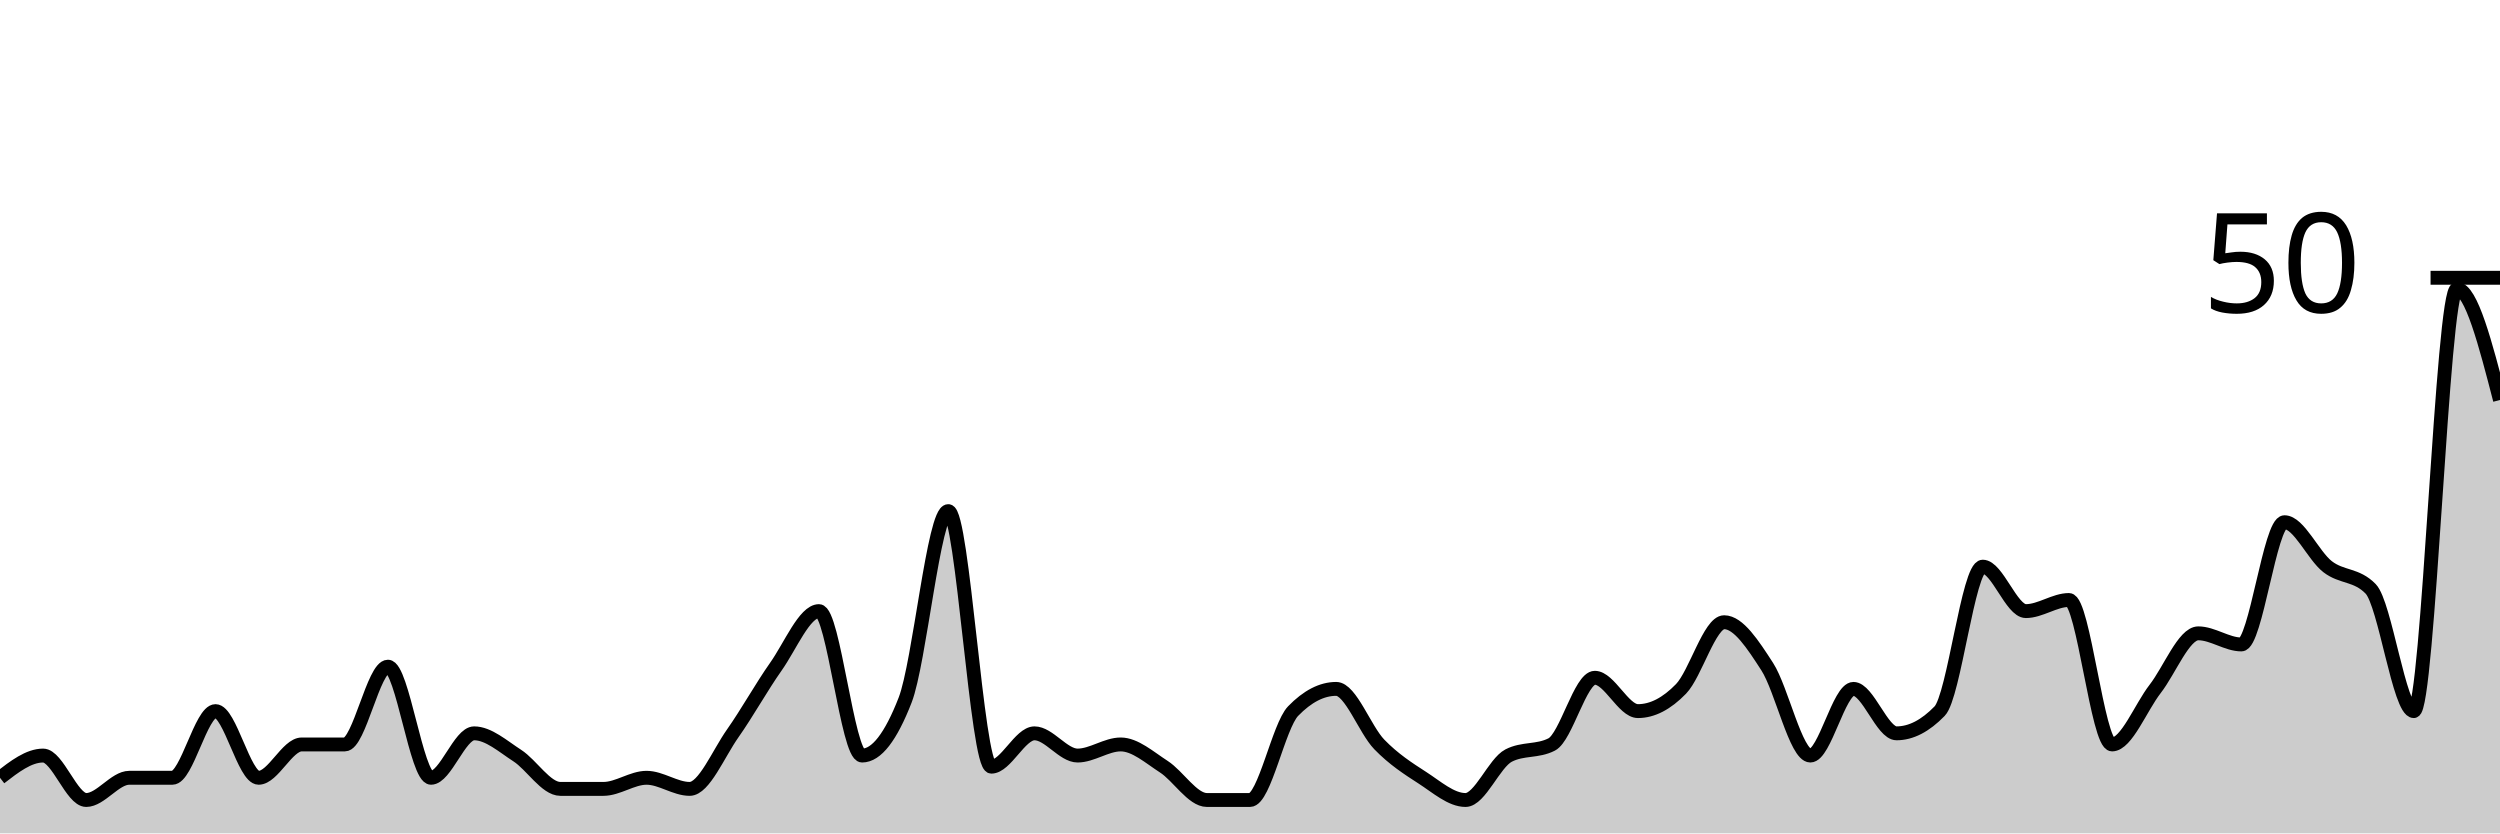
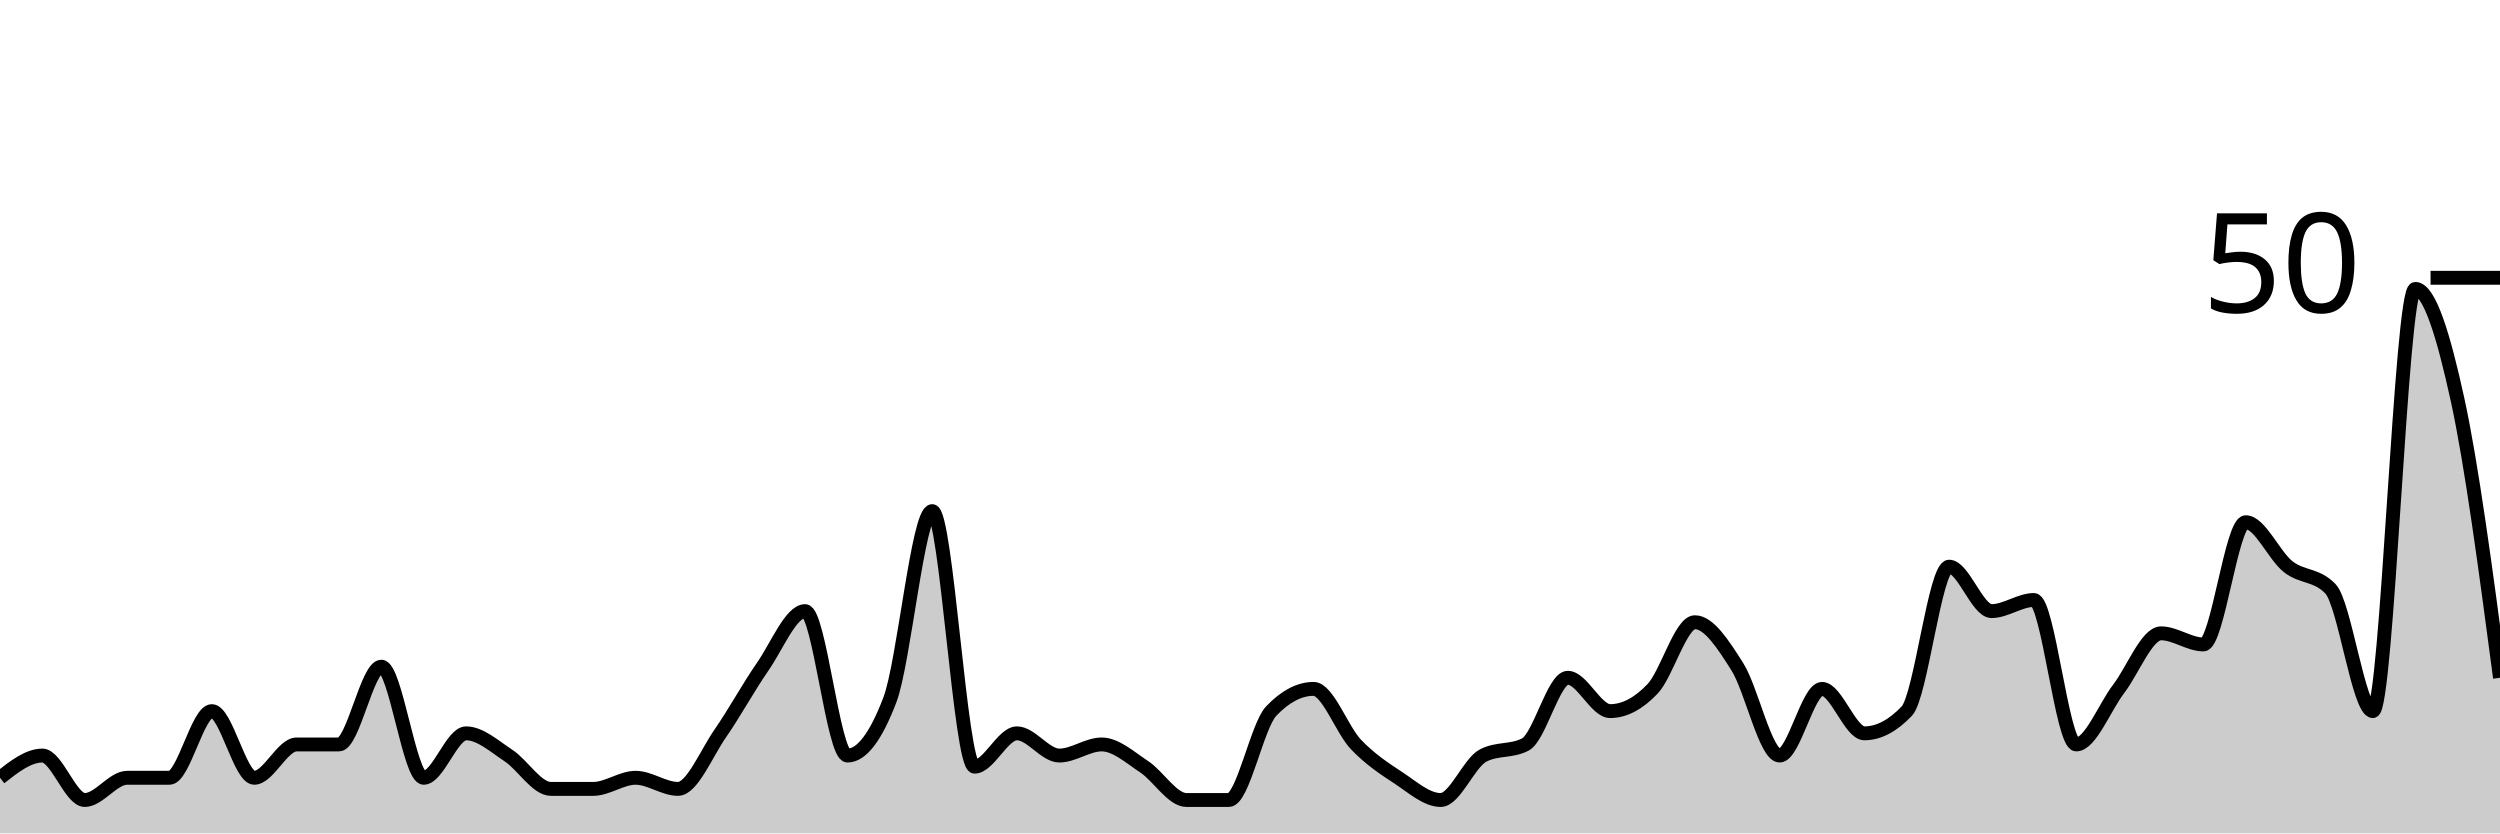
<svg xmlns="http://www.w3.org/2000/svg" viewBox="0 0 180 60">
  <g transform="translate(0,20)">
-     <path class="area" fill="rgba(0, 0, 0, 0.2)" d="M0,36C1.034,35.2,2.069,34.4,3.103,34.4C4.138,34.4,5.172,37.6,6.207,37.6C7.241,37.6,8.276,36,9.31,36C10.345,36,11.379,36,12.414,36C13.448,36,14.483,31.2,15.517,31.2C16.552,31.2,17.586,36,18.621,36C19.655,36,20.69,33.6,21.724,33.6C22.759,33.6,23.793,33.6,24.828,33.6C25.862,33.6,26.897,28,27.931,28C28.966,28,30,36,31.034,36C32.069,36,33.103,32.8,34.138,32.8C35.172,32.8,36.207,33.733,37.241,34.4C38.276,35.067,39.31,36.8,40.345,36.8C41.379,36.8,42.414,36.8,43.448,36.8C44.483,36.8,45.517,36,46.552,36C47.586,36,48.621,36.8,49.655,36.8C50.69,36.8,51.724,34.267,52.759,32.8C53.793,31.333,54.828,29.467,55.862,28C56.897,26.533,57.931,24,58.966,24C60,24,61.034,34.4,62.069,34.4C63.103,34.4,64.138,33.067,65.172,30.4C66.207,27.733,67.241,16.8,68.276,16.8C69.31,16.8,70.345,35.2,71.379,35.2C72.414,35.2,73.448,32.8,74.483,32.8C75.517,32.8,76.552,34.4,77.586,34.4C78.621,34.4,79.655,33.6,80.69,33.6C81.724,33.6,82.759,34.533,83.793,35.2C84.828,35.867,85.862,37.6,86.897,37.6C87.931,37.6,88.966,37.6,90,37.6C91.034,37.6,92.069,32.267,93.103,31.2C94.138,30.133,95.172,29.6,96.207,29.6C97.241,29.6,98.276,32.533,99.31,33.6C100.345,34.667,101.379,35.333,102.414,36C103.448,36.667,104.483,37.6,105.517,37.6C106.552,37.6,107.586,34.933,108.621,34.4C109.655,33.867,110.69,34.133,111.724,33.6C112.759,33.067,113.793,28.8,114.828,28.8C115.862,28.8,116.897,31.2,117.931,31.2C118.966,31.2,120,30.667,121.034,29.6C122.069,28.533,123.103,24.8,124.138,24.8C125.172,24.8,126.207,26.4,127.241,28C128.276,29.6,129.31,34.4,130.345,34.4C131.379,34.4,132.414,29.6,133.448,29.6C134.483,29.6,135.517,32.8,136.552,32.8C137.586,32.8,138.621,32.267,139.655,31.2C140.69,30.133,141.724,20.8,142.759,20.8C143.793,20.8,144.828,24,145.862,24C146.897,24,147.931,23.2,148.966,23.2C150,23.2,151.034,33.6,152.069,33.6C153.103,33.6,154.138,30.933,155.172,29.6C156.207,28.267,157.241,25.6,158.276,25.6C159.31,25.6,160.345,26.4,161.379,26.4C162.414,26.4,163.448,17.6,164.483,17.6C165.517,17.6,166.552,20,167.586,20.8C168.621,21.6,169.655,21.333,170.69,22.4C171.724,23.467,172.759,31.2,173.793,31.2C174.828,31.2,175.862,0.8,176.897,0.8C177.931,0.8,178.966,4.8,180,8.8L180,40C178.966,40,177.931,40,176.897,40C175.862,40,174.828,40,173.793,40C172.759,40,171.724,40,170.69,40C169.655,40,168.621,40,167.586,40C166.552,40,165.517,40,164.483,40C163.448,40,162.414,40,161.379,40C160.345,40,159.31,40,158.276,40C157.241,40,156.207,40,155.172,40C154.138,40,153.103,40,152.069,40C151.034,40,150,40,148.966,40C147.931,40,146.897,40,145.862,40C144.828,40,143.793,40,142.759,40C141.724,40,140.69,40,139.655,40C138.621,40,137.586,40,136.552,40C135.517,40,134.483,40,133.448,40C132.414,40,131.379,40,130.345,40C129.31,40,128.276,40,127.241,40C126.207,40,125.172,40,124.138,40C123.103,40,122.069,40,121.034,40C120,40,118.966,40,117.931,40C116.897,40,115.862,40,114.828,40C113.793,40,112.759,40,111.724,40C110.69,40,109.655,40,108.621,40C107.586,40,106.552,40,105.517,40C104.483,40,103.448,40,102.414,40C101.379,40,100.345,40,99.31,40C98.276,40,97.241,40,96.207,40C95.172,40,94.138,40,93.103,40C92.069,40,91.034,40,90,40C88.966,40,87.931,40,86.897,40C85.862,40,84.828,40,83.793,40C82.759,40,81.724,40,80.69,40C79.655,40,78.621,40,77.586,40C76.552,40,75.517,40,74.483,40C73.448,40,72.414,40,71.379,40C70.345,40,69.31,40,68.276,40C67.241,40,66.207,40,65.172,40C64.138,40,63.103,40,62.069,40C61.034,40,60,40,58.966,40C57.931,40,56.897,40,55.862,40C54.828,40,53.793,40,52.759,40C51.724,40,50.69,40,49.655,40C48.621,40,47.586,40,46.552,40C45.517,40,44.483,40,43.448,40C42.414,40,41.379,40,40.345,40C39.31,40,38.276,40,37.241,40C36.207,40,35.172,40,34.138,40C33.103,40,32.069,40,31.034,40C30,40,28.966,40,27.931,40C26.897,40,25.862,40,24.828,40C23.793,40,22.759,40,21.724,40C20.69,40,19.655,40,18.621,40C17.586,40,16.552,40,15.517,40C14.483,40,13.448,40,12.414,40C11.379,40,10.345,40,9.31,40C8.276,40,7.241,40,6.207,40C5.172,40,4.138,40,3.103,40C2.069,40,1.034,40,0,40Z" />
-     <path class="line" stroke="black" fill="none" d="M0,36C1.034,35.2,2.069,34.4,3.103,34.4C4.138,34.4,5.172,37.6,6.207,37.6C7.241,37.6,8.276,36,9.31,36C10.345,36,11.379,36,12.414,36C13.448,36,14.483,31.2,15.517,31.2C16.552,31.2,17.586,36,18.621,36C19.655,36,20.69,33.6,21.724,33.6C22.759,33.6,23.793,33.6,24.828,33.6C25.862,33.6,26.897,28,27.931,28C28.966,28,30,36,31.034,36C32.069,36,33.103,32.8,34.138,32.8C35.172,32.8,36.207,33.733,37.241,34.4C38.276,35.067,39.31,36.8,40.345,36.8C41.379,36.8,42.414,36.8,43.448,36.8C44.483,36.8,45.517,36,46.552,36C47.586,36,48.621,36.8,49.655,36.8C50.69,36.8,51.724,34.267,52.759,32.8C53.793,31.333,54.828,29.467,55.862,28C56.897,26.533,57.931,24,58.966,24C60,24,61.034,34.4,62.069,34.4C63.103,34.4,64.138,33.067,65.172,30.4C66.207,27.733,67.241,16.8,68.276,16.8C69.31,16.8,70.345,35.2,71.379,35.2C72.414,35.2,73.448,32.8,74.483,32.8C75.517,32.8,76.552,34.4,77.586,34.4C78.621,34.4,79.655,33.6,80.69,33.6C81.724,33.6,82.759,34.533,83.793,35.2C84.828,35.867,85.862,37.6,86.897,37.6C87.931,37.6,88.966,37.6,90,37.6C91.034,37.6,92.069,32.267,93.103,31.2C94.138,30.133,95.172,29.6,96.207,29.6C97.241,29.6,98.276,32.533,99.31,33.6C100.345,34.667,101.379,35.333,102.414,36C103.448,36.667,104.483,37.6,105.517,37.6C106.552,37.6,107.586,34.933,108.621,34.4C109.655,33.867,110.69,34.133,111.724,33.6C112.759,33.067,113.793,28.8,114.828,28.8C115.862,28.8,116.897,31.2,117.931,31.2C118.966,31.2,120,30.667,121.034,29.6C122.069,28.533,123.103,24.8,124.138,24.8C125.172,24.8,126.207,26.4,127.241,28C128.276,29.6,129.31,34.4,130.345,34.4C131.379,34.4,132.414,29.6,133.448,29.6C134.483,29.6,135.517,32.8,136.552,32.8C137.586,32.8,138.621,32.267,139.655,31.2C140.69,30.133,141.724,20.8,142.759,20.8C143.793,20.8,144.828,24,145.862,24C146.897,24,147.931,23.2,148.966,23.2C150,23.2,151.034,33.6,152.069,33.6C153.103,33.6,154.138,30.933,155.172,29.6C156.207,28.267,157.241,25.6,158.276,25.6C159.31,25.6,160.345,26.4,161.379,26.4C162.414,26.4,163.448,17.6,164.483,17.6C165.517,17.6,166.552,20,167.586,20.8C168.621,21.6,169.655,21.333,170.69,22.4C171.724,23.467,172.759,31.2,173.793,31.2C174.828,31.2,175.862,0.8,176.897,0.8C177.931,0.8,178.966,4.8,180,8.8" />
+     <path class="area" fill="rgba(0, 0, 0, 0.2)" d="M0,36C1.017,35.2,2.034,34.4,3.051,34.4C4.068,34.4,5.085,37.6,6.102,37.6C7.119,37.6,8.136,36,9.153,36C10.169,36,11.186,36,12.203,36C13.22,36,14.237,31.2,15.254,31.2C16.271,31.2,17.288,36,18.305,36C19.322,36,20.339,33.6,21.356,33.6C22.373,33.6,23.39,33.6,24.407,33.6C25.424,33.6,26.441,28,27.458,28C28.475,28,29.492,36,30.508,36C31.525,36,32.542,32.8,33.559,32.8C34.576,32.8,35.593,33.733,36.61,34.4C37.627,35.067,38.644,36.8,39.661,36.8C40.678,36.8,41.695,36.8,42.712,36.8C43.729,36.8,44.746,36,45.763,36C46.78,36,47.797,36.8,48.814,36.8C49.831,36.8,50.847,34.267,51.864,32.8C52.881,31.333,53.898,29.467,54.915,28C55.932,26.533,56.949,24,57.966,24C58.983,24,60,34.4,61.017,34.4C62.034,34.4,63.051,33.067,64.068,30.4C65.085,27.733,66.102,16.8,67.119,16.8C68.136,16.8,69.153,35.2,70.169,35.2C71.186,35.2,72.203,32.8,73.22,32.8C74.237,32.8,75.254,34.4,76.271,34.4C77.288,34.4,78.305,33.6,79.322,33.6C80.339,33.6,81.356,34.533,82.373,35.2C83.39,35.867,84.407,37.6,85.424,37.6C86.441,37.6,87.458,37.6,88.475,37.6C89.492,37.6,90.508,32.267,91.525,31.2C92.542,30.133,93.559,29.6,94.576,29.6C95.593,29.6,96.61,32.533,97.627,33.6C98.644,34.667,99.661,35.333,100.678,36C101.695,36.667,102.712,37.6,103.729,37.6C104.746,37.6,105.763,34.933,106.78,34.4C107.797,33.867,108.814,34.133,109.831,33.6C110.847,33.067,111.864,28.8,112.881,28.8C113.898,28.8,114.915,31.2,115.932,31.2C116.949,31.2,117.966,30.667,118.983,29.6C120,28.533,121.017,24.8,122.034,24.8C123.051,24.8,124.068,26.4,125.085,28C126.102,29.6,127.119,34.4,128.136,34.4C129.153,34.4,130.169,29.6,131.186,29.6C132.203,29.6,133.22,32.8,134.237,32.8C135.254,32.8,136.271,32.267,137.288,31.2C138.305,30.133,139.322,20.8,140.339,20.8C141.356,20.8,142.373,24,143.39,24C144.407,24,145.424,23.2,146.441,23.2C147.458,23.2,148.475,33.6,149.492,33.6C150.508,33.6,151.525,30.933,152.542,29.6C153.559,28.267,154.576,25.6,155.593,25.6C156.61,25.6,157.627,26.4,158.644,26.4C159.661,26.4,160.678,17.6,161.695,17.6C162.712,17.6,163.729,20,164.746,20.8C165.763,21.6,166.78,21.333,167.797,22.4C168.814,23.467,169.831,31.2,170.847,31.2C171.864,31.2,172.881,0.8,173.898,0.8C174.915,0.8,175.932,4.133,176.949,8.8C177.966,13.467,178.983,21.133,180,28.8L180,40C178.983,40,177.966,40,176.949,40C175.932,40,174.915,40,173.898,40C172.881,40,171.864,40,170.847,40C169.831,40,168.814,40,167.797,40C166.78,40,165.763,40,164.746,40C163.729,40,162.712,40,161.695,40C160.678,40,159.661,40,158.644,40C157.627,40,156.61,40,155.593,40C154.576,40,153.559,40,152.542,40C151.525,40,150.508,40,149.492,40C148.475,40,147.458,40,146.441,40C145.424,40,144.407,40,143.39,40C142.373,40,141.356,40,140.339,40C139.322,40,138.305,40,137.288,40C136.271,40,135.254,40,134.237,40C133.22,40,132.203,40,131.186,40C130.169,40,129.153,40,128.136,40C127.119,40,126.102,40,125.085,40C124.068,40,123.051,40,122.034,40C121.017,40,120,40,118.983,40C117.966,40,116.949,40,115.932,40C114.915,40,113.898,40,112.881,40C111.864,40,110.847,40,109.831,40C108.814,40,107.797,40,106.78,40C105.763,40,104.746,40,103.729,40C102.712,40,101.695,40,100.678,40C99.661,40,98.644,40,97.627,40C96.61,40,95.593,40,94.576,40C93.559,40,92.542,40,91.525,40C90.508,40,89.492,40,88.475,40C87.458,40,86.441,40,85.424,40C84.407,40,83.39,40,82.373,40C81.356,40,80.339,40,79.322,40C78.305,40,77.288,40,76.271,40C75.254,40,74.237,40,73.22,40C72.203,40,71.186,40,70.169,40C69.153,40,68.136,40,67.119,40C66.102,40,65.085,40,64.068,40C63.051,40,62.034,40,61.017,40C60,40,58.983,40,57.966,40C56.949,40,55.932,40,54.915,40C53.898,40,52.881,40,51.864,40C50.847,40,49.831,40,48.814,40C47.797,40,46.78,40,45.763,40C44.746,40,43.729,40,42.712,40C41.695,40,40.678,40,39.661,40C38.644,40,37.627,40,36.61,40C35.593,40,34.576,40,33.559,40C32.542,40,31.525,40,30.508,40C29.492,40,28.475,40,27.458,40C26.441,40,25.424,40,24.407,40C23.39,40,22.373,40,21.356,40C20.339,40,19.322,40,18.305,40C17.288,40,16.271,40,15.254,40C14.237,40,13.22,40,12.203,40C11.186,40,10.169,40,9.153,40C8.136,40,7.119,40,6.102,40C5.085,40,4.068,40,3.051,40C2.034,40,1.017,40,0,40Z" />
+     <path class="line" stroke="black" fill="none" d="M0,36C1.017,35.2,2.034,34.4,3.051,34.4C4.068,34.4,5.085,37.6,6.102,37.6C7.119,37.6,8.136,36,9.153,36C10.169,36,11.186,36,12.203,36C13.22,36,14.237,31.2,15.254,31.2C16.271,31.2,17.288,36,18.305,36C19.322,36,20.339,33.6,21.356,33.6C22.373,33.6,23.39,33.6,24.407,33.6C25.424,33.6,26.441,28,27.458,28C28.475,28,29.492,36,30.508,36C31.525,36,32.542,32.8,33.559,32.8C34.576,32.8,35.593,33.733,36.61,34.4C37.627,35.067,38.644,36.8,39.661,36.8C40.678,36.8,41.695,36.8,42.712,36.8C43.729,36.8,44.746,36,45.763,36C46.78,36,47.797,36.8,48.814,36.8C49.831,36.8,50.847,34.267,51.864,32.8C52.881,31.333,53.898,29.467,54.915,28C55.932,26.533,56.949,24,57.966,24C58.983,24,60,34.4,61.017,34.4C62.034,34.4,63.051,33.067,64.068,30.4C65.085,27.733,66.102,16.8,67.119,16.8C68.136,16.8,69.153,35.2,70.169,35.2C71.186,35.2,72.203,32.8,73.22,32.8C74.237,32.8,75.254,34.4,76.271,34.4C77.288,34.4,78.305,33.6,79.322,33.6C80.339,33.6,81.356,34.533,82.373,35.2C83.39,35.867,84.407,37.6,85.424,37.6C86.441,37.6,87.458,37.6,88.475,37.6C89.492,37.6,90.508,32.267,91.525,31.2C92.542,30.133,93.559,29.6,94.576,29.6C95.593,29.6,96.61,32.533,97.627,33.6C98.644,34.667,99.661,35.333,100.678,36C101.695,36.667,102.712,37.6,103.729,37.6C104.746,37.6,105.763,34.933,106.78,34.4C107.797,33.867,108.814,34.133,109.831,33.6C110.847,33.067,111.864,28.8,112.881,28.8C113.898,28.8,114.915,31.2,115.932,31.2C116.949,31.2,117.966,30.667,118.983,29.6C120,28.533,121.017,24.8,122.034,24.8C123.051,24.8,124.068,26.4,125.085,28C126.102,29.6,127.119,34.4,128.136,34.4C129.153,34.4,130.169,29.6,131.186,29.6C132.203,29.6,133.22,32.8,134.237,32.8C135.254,32.8,136.271,32.267,137.288,31.2C138.305,30.133,139.322,20.8,140.339,20.8C141.356,20.8,142.373,24,143.39,24C144.407,24,145.424,23.2,146.441,23.2C147.458,23.2,148.475,33.6,149.492,33.6C150.508,33.6,151.525,30.933,152.542,29.6C153.559,28.267,154.576,25.6,155.593,25.6C156.61,25.6,157.627,26.4,158.644,26.4C159.661,26.4,160.678,17.6,161.695,17.6C162.712,17.6,163.729,20,164.746,20.8C165.763,21.6,166.78,21.333,167.797,22.4C168.814,23.467,169.831,31.2,170.847,31.2C171.864,31.2,172.881,0.8,173.898,0.8C174.915,0.8,175.932,4.133,176.949,8.8C177.966,13.467,178.983,21.133,180,28.8" />
    <path class="axis-ceiling" stroke-width="1" stroke="black" fill="none" d="M175,0L180,0" />
    <text class="axis-ceiling-label" font-family="sans-serif" text-anchor="end" font-size="10px" x="170" y="2.5">50</text>
  </g>
</svg>
